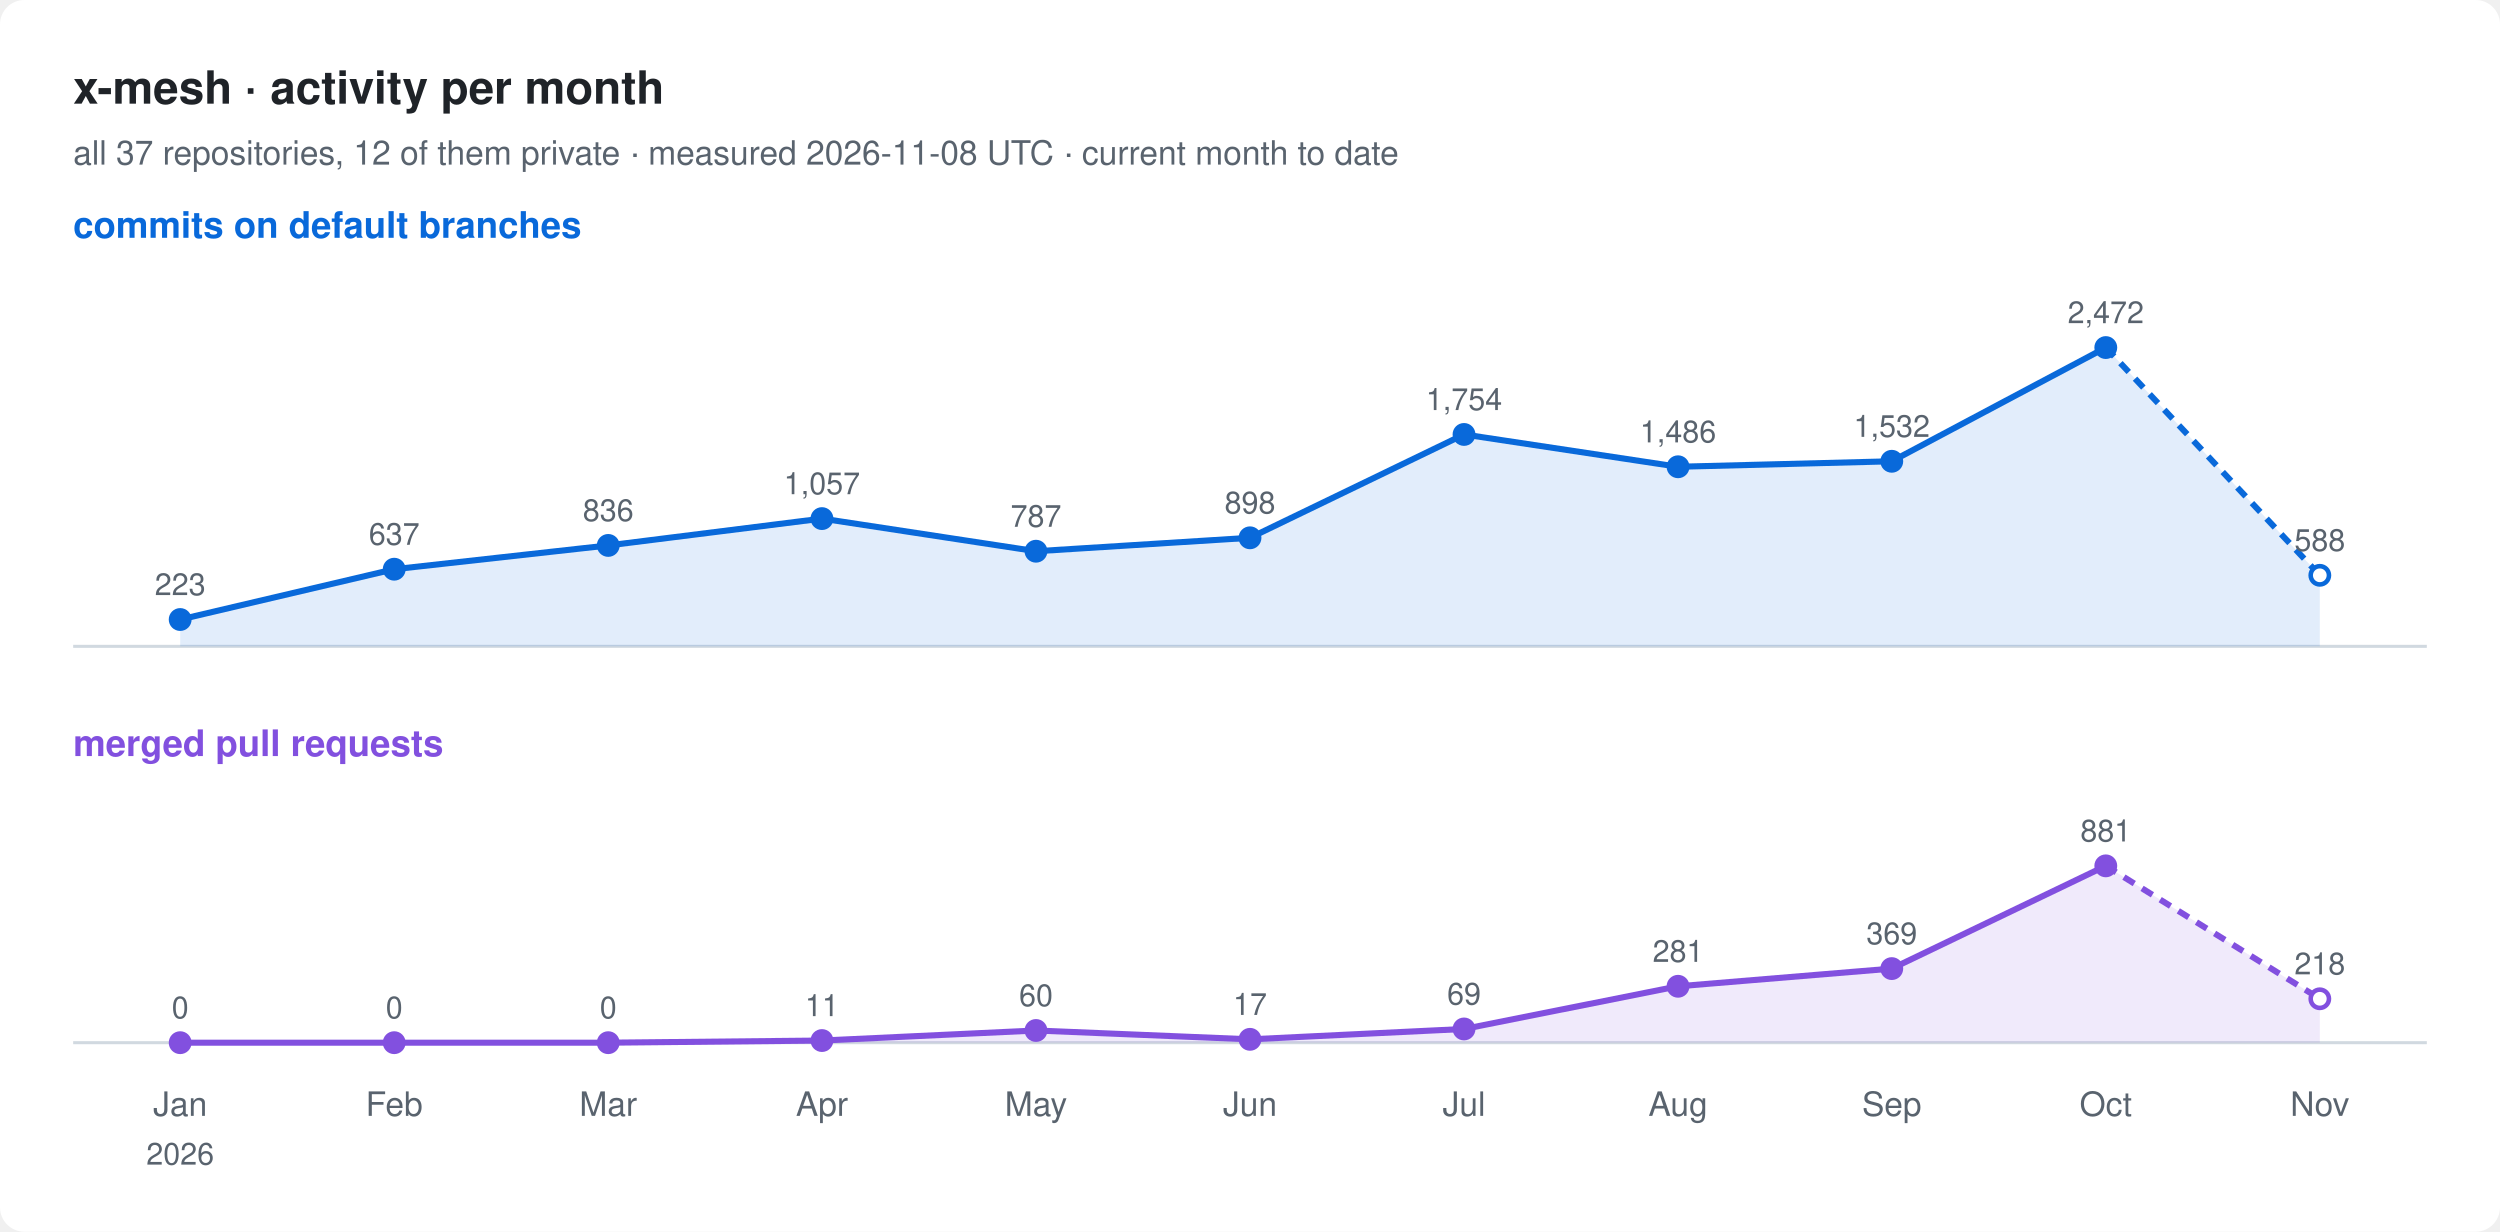
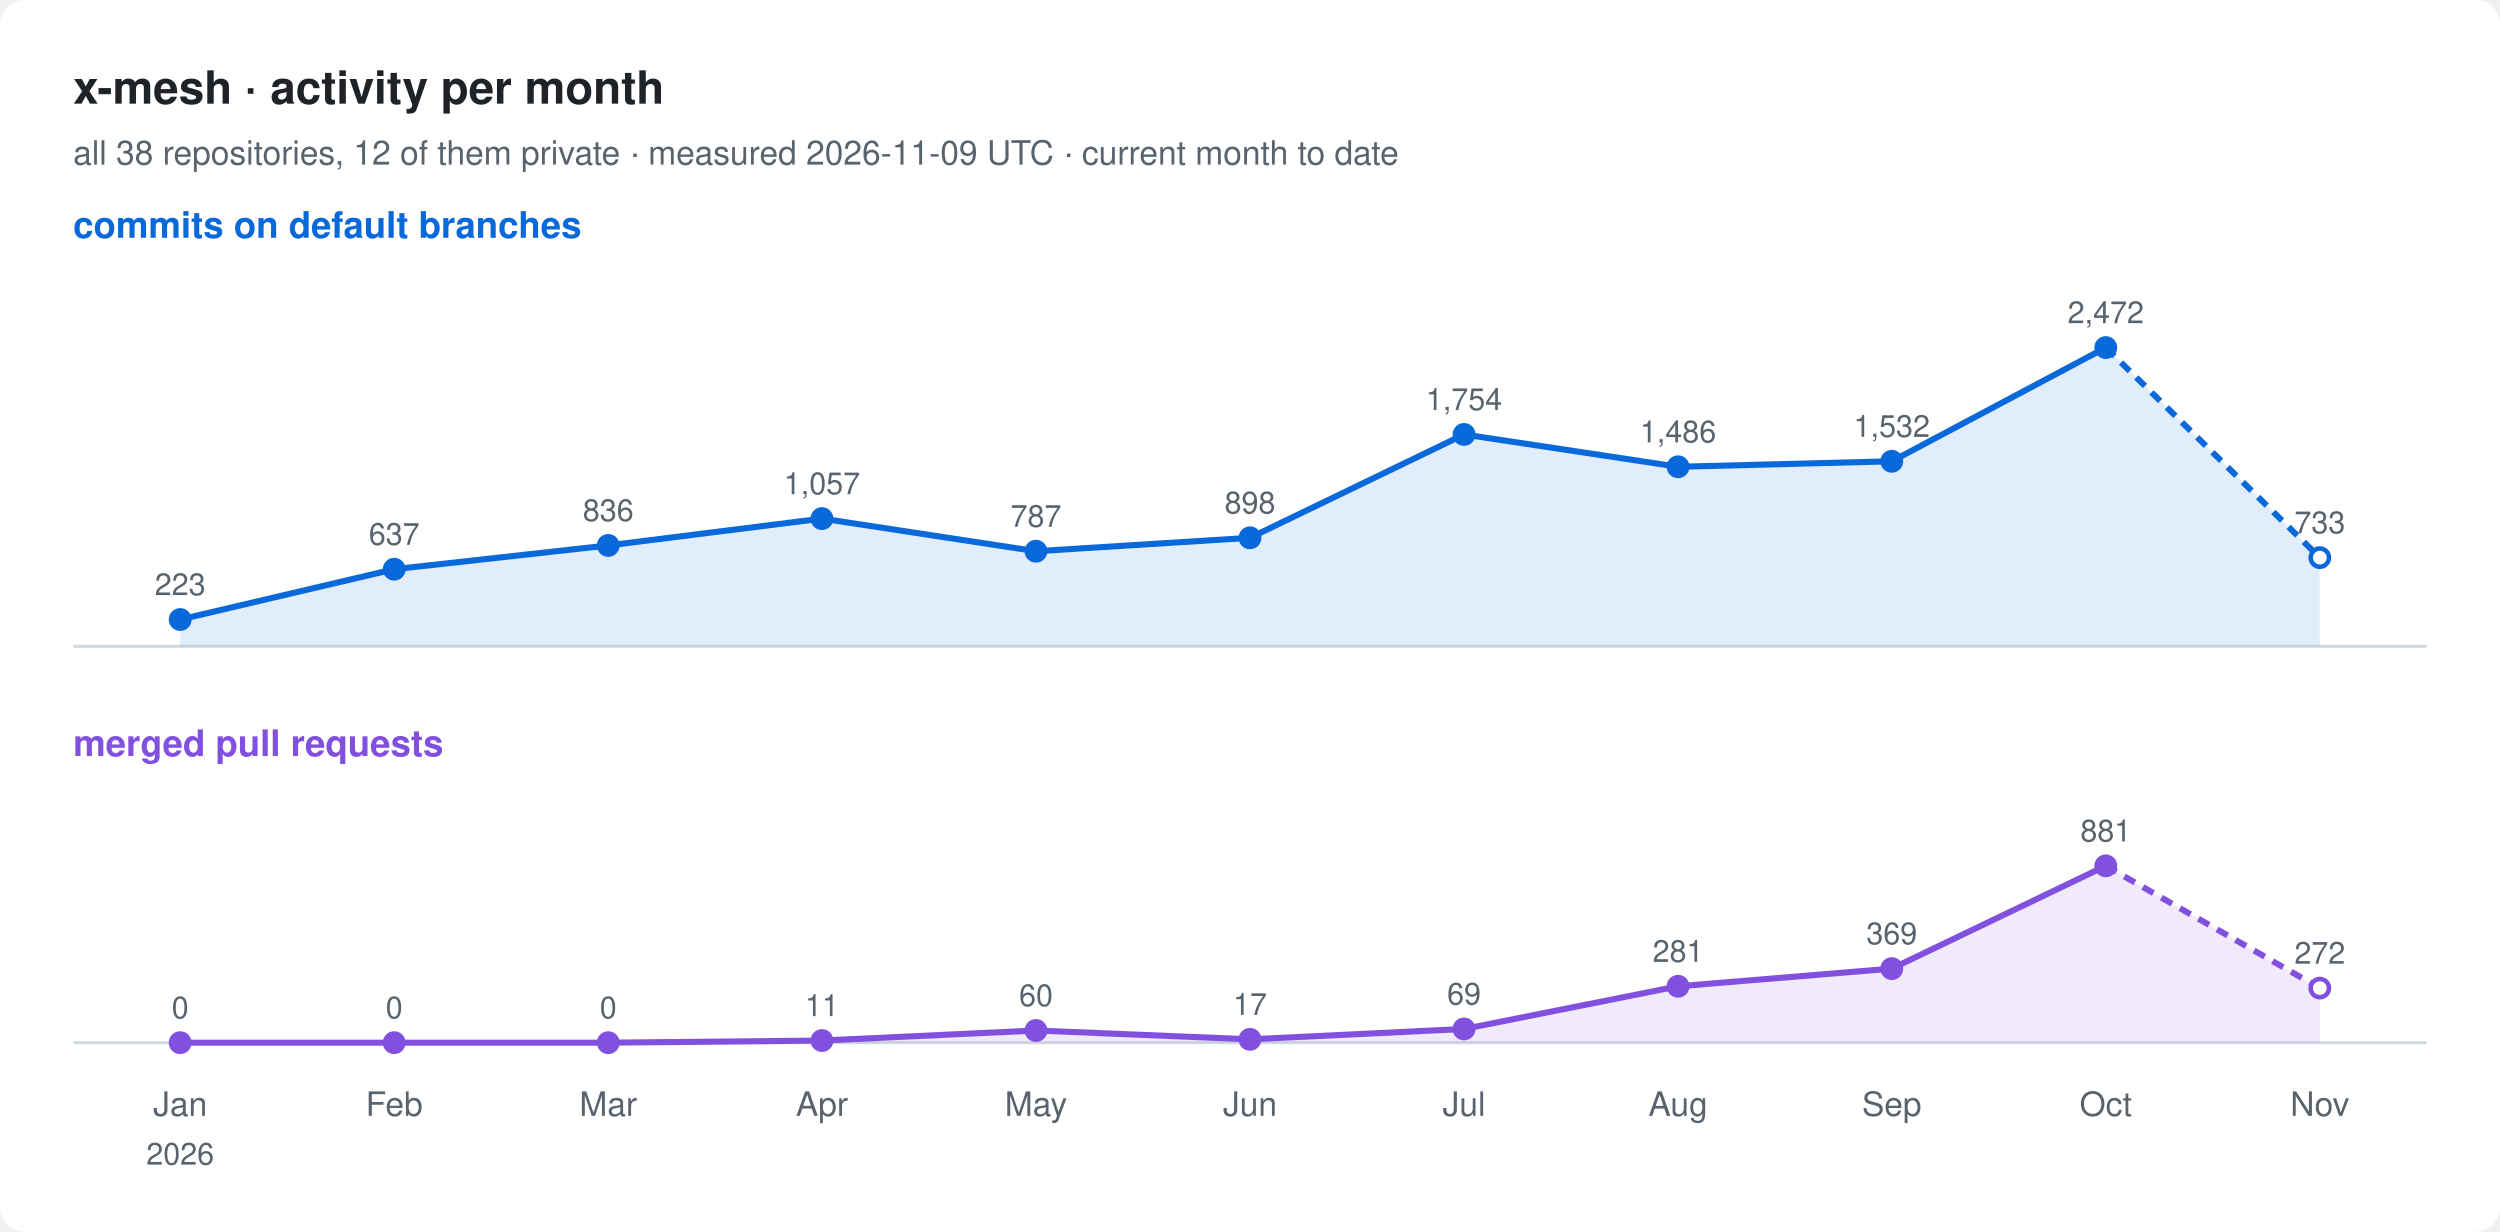
<svg xmlns="http://www.w3.org/2000/svg" width="820" height="404" viewBox="0 0 820 404" font-family="-apple-system, BlinkMacSystemFont, 'Segoe UI', Helvetica, Arial, sans-serif">
  <rect width="820" height="404" rx="8" fill="#ffffff" />
  <text x="24" y="34" font-size="15" font-weight="600" fill="#1f2328">x-mesh · activity per month</text>
-   <text x="24" y="54" font-size="11" fill="#59636e">all 37 repositories, 12 of them private · measured 2026-11-08 UTC · current month to date</text>
+   <text x="24" y="54" font-size="11" fill="#59636e">all 38 repositories, 12 of them private · measured 2026-11-09 UTC · current month to date</text>
  <text x="24" y="78" font-size="12" font-weight="600" fill="#0969da">commits on default branches</text>
  <line x1="24" y1="212" x2="796" y2="212" stroke="#d1d9e0" />
-   <path d="M59.1,203.2 L129.3,186.7 L199.5,178.9 L269.6,170.1 L339.8,180.8 L410.0,176.4 L480.2,142.5 L550.4,153.1 L620.5,151.3 L690.7,114.0 L760.9,188.7 L760.9,212 L59.1,212 Z" fill="#0969da" fill-opacity="0.12" />
+   <path d="M59.1,203.2 L129.3,186.7 L199.5,178.9 L269.6,170.1 L339.8,180.8 L410.0,176.4 L480.2,142.5 L550.4,153.1 L620.5,151.3 L690.7,114.0 L760.9,182.9 L760.9,212 L59.1,212 Z" fill="#0969da" fill-opacity="0.12" />
  <polyline points="59.1,203.2 129.3,186.7 199.5,178.9 269.6,170.1 339.8,180.8 410.0,176.4 480.2,142.5 550.4,153.1 620.5,151.3 690.7,114.0" fill="none" stroke="#0969da" stroke-width="2" stroke-linejoin="round" />
-   <polyline points="690.7,114.0 760.9,188.7" fill="none" stroke="#0969da" stroke-width="2" stroke-dasharray="4 3" />
+   <polyline points="690.7,114.0 760.9,182.9" fill="none" stroke="#0969da" stroke-width="2" stroke-dasharray="4 3" />
  <circle cx="59.1" cy="203.2" r="3" fill="#0969da" stroke="#0969da" stroke-width="1.5" />
  <text x="59.1" y="195.2" font-size="10" text-anchor="middle" fill="#59636e">223</text>
  <circle cx="129.3" cy="186.7" r="3" fill="#0969da" stroke="#0969da" stroke-width="1.5" />
  <text x="129.3" y="178.7" font-size="10" text-anchor="middle" fill="#59636e">637</text>
  <circle cx="199.5" cy="178.9" r="3" fill="#0969da" stroke="#0969da" stroke-width="1.5" />
  <text x="199.5" y="170.9" font-size="10" text-anchor="middle" fill="#59636e">836</text>
  <circle cx="269.6" cy="170.1" r="3" fill="#0969da" stroke="#0969da" stroke-width="1.5" />
  <text x="269.6" y="162.1" font-size="10" text-anchor="middle" fill="#59636e">1,057</text>
  <circle cx="339.8" cy="180.8" r="3" fill="#0969da" stroke="#0969da" stroke-width="1.5" />
  <text x="339.8" y="172.8" font-size="10" text-anchor="middle" fill="#59636e">787</text>
  <circle cx="410.0" cy="176.4" r="3" fill="#0969da" stroke="#0969da" stroke-width="1.5" />
  <text x="410.0" y="168.4" font-size="10" text-anchor="middle" fill="#59636e">898</text>
  <circle cx="480.2" cy="142.5" r="3" fill="#0969da" stroke="#0969da" stroke-width="1.5" />
  <text x="480.2" y="134.5" font-size="10" text-anchor="middle" fill="#59636e">1,754</text>
  <circle cx="550.4" cy="153.1" r="3" fill="#0969da" stroke="#0969da" stroke-width="1.5" />
  <text x="550.4" y="145.1" font-size="10" text-anchor="middle" fill="#59636e">1,486</text>
  <circle cx="620.5" cy="151.3" r="3" fill="#0969da" stroke="#0969da" stroke-width="1.5" />
  <text x="620.5" y="143.3" font-size="10" text-anchor="middle" fill="#59636e">1,532</text>
  <circle cx="690.7" cy="114.0" r="3" fill="#0969da" stroke="#0969da" stroke-width="1.5" />
  <text x="690.7" y="106.0" font-size="10" text-anchor="middle" fill="#59636e">2,472</text>
-   <circle cx="760.9" cy="188.7" r="3" fill="#ffffff" stroke="#0969da" stroke-width="1.5" />
-   <text x="760.9" y="180.7" font-size="10" text-anchor="middle" fill="#59636e">588</text>
+   <circle cx="760.9" cy="182.9" r="3" fill="#ffffff" stroke="#0969da" stroke-width="1.5" />
+   <text x="760.9" y="174.9" font-size="10" text-anchor="middle" fill="#59636e">733</text>
  <text x="24" y="248" font-size="12" font-weight="600" fill="#8250df">merged pull requests</text>
  <line x1="24" y1="342" x2="796" y2="342" stroke="#d1d9e0" />
-   <path d="M59.1,342.0 L129.3,342.0 L199.5,342.0 L269.6,341.3 L339.8,338.0 L410.0,340.9 L480.2,337.5 L550.4,323.5 L620.5,317.7 L690.7,284.0 L760.9,327.6 L760.9,342 L59.1,342 Z" fill="#8250df" fill-opacity="0.12" />
+   <path d="M59.1,342.0 L129.3,342.0 L199.5,342.0 L269.6,341.3 L339.8,338.0 L410.0,340.9 L480.2,337.5 L550.4,323.5 L620.5,317.7 L690.7,284.0 L760.9,324.1 L760.9,342 L59.1,342 Z" fill="#8250df" fill-opacity="0.12" />
  <polyline points="59.1,342.0 129.3,342.0 199.5,342.0 269.6,341.3 339.8,338.0 410.0,340.9 480.2,337.5 550.4,323.5 620.5,317.7 690.7,284.0" fill="none" stroke="#8250df" stroke-width="2" stroke-linejoin="round" />
-   <polyline points="690.7,284.0 760.9,327.6" fill="none" stroke="#8250df" stroke-width="2" stroke-dasharray="4 3" />
+   <polyline points="690.7,284.0 760.9,324.1" fill="none" stroke="#8250df" stroke-width="2" stroke-dasharray="4 3" />
  <circle cx="59.1" cy="342.0" r="3" fill="#8250df" stroke="#8250df" stroke-width="1.5" />
  <text x="59.1" y="334.0" font-size="10" text-anchor="middle" fill="#59636e">0</text>
  <circle cx="129.3" cy="342.0" r="3" fill="#8250df" stroke="#8250df" stroke-width="1.5" />
  <text x="129.3" y="334.0" font-size="10" text-anchor="middle" fill="#59636e">0</text>
  <circle cx="199.5" cy="342.0" r="3" fill="#8250df" stroke="#8250df" stroke-width="1.5" />
  <text x="199.5" y="334.0" font-size="10" text-anchor="middle" fill="#59636e">0</text>
  <circle cx="269.6" cy="341.3" r="3" fill="#8250df" stroke="#8250df" stroke-width="1.5" />
  <text x="269.6" y="333.3" font-size="10" text-anchor="middle" fill="#59636e">11</text>
  <circle cx="339.8" cy="338.0" r="3" fill="#8250df" stroke="#8250df" stroke-width="1.5" />
  <text x="339.8" y="330.0" font-size="10" text-anchor="middle" fill="#59636e">60</text>
  <circle cx="410.0" cy="340.9" r="3" fill="#8250df" stroke="#8250df" stroke-width="1.5" />
  <text x="410.0" y="332.9" font-size="10" text-anchor="middle" fill="#59636e">17</text>
  <circle cx="480.2" cy="337.5" r="3" fill="#8250df" stroke="#8250df" stroke-width="1.5" />
  <text x="480.2" y="329.5" font-size="10" text-anchor="middle" fill="#59636e">69</text>
  <circle cx="550.4" cy="323.5" r="3" fill="#8250df" stroke="#8250df" stroke-width="1.5" />
  <text x="550.4" y="315.5" font-size="10" text-anchor="middle" fill="#59636e">281</text>
  <circle cx="620.5" cy="317.7" r="3" fill="#8250df" stroke="#8250df" stroke-width="1.5" />
  <text x="620.5" y="309.7" font-size="10" text-anchor="middle" fill="#59636e">369</text>
  <circle cx="690.7" cy="284.0" r="3" fill="#8250df" stroke="#8250df" stroke-width="1.5" />
  <text x="690.7" y="276.0" font-size="10" text-anchor="middle" fill="#59636e">881</text>
-   <circle cx="760.9" cy="327.6" r="3" fill="#ffffff" stroke="#8250df" stroke-width="1.5" />
-   <text x="760.9" y="319.6" font-size="10" text-anchor="middle" fill="#59636e">218</text>
+   <circle cx="760.9" cy="324.1" r="3" fill="#ffffff" stroke="#8250df" stroke-width="1.5" />
+   <text x="760.9" y="316.1" font-size="10" text-anchor="middle" fill="#59636e">272</text>
  <text x="59.1" y="366" font-size="11" text-anchor="middle" fill="#59636e">Jan</text>
  <text x="59.1" y="382" font-size="10" text-anchor="middle" fill="#59636e">2026</text>
  <text x="129.3" y="366" font-size="11" text-anchor="middle" fill="#59636e">Feb</text>
  <text x="199.5" y="366" font-size="11" text-anchor="middle" fill="#59636e">Mar</text>
  <text x="269.6" y="366" font-size="11" text-anchor="middle" fill="#59636e">Apr</text>
  <text x="339.8" y="366" font-size="11" text-anchor="middle" fill="#59636e">May</text>
  <text x="410.0" y="366" font-size="11" text-anchor="middle" fill="#59636e">Jun</text>
  <text x="480.2" y="366" font-size="11" text-anchor="middle" fill="#59636e">Jul</text>
  <text x="550.4" y="366" font-size="11" text-anchor="middle" fill="#59636e">Aug</text>
  <text x="620.5" y="366" font-size="11" text-anchor="middle" fill="#59636e">Sep</text>
  <text x="690.7" y="366" font-size="11" text-anchor="middle" fill="#59636e">Oct</text>
  <text x="760.9" y="366" font-size="11" text-anchor="middle" fill="#59636e">Nov</text>
</svg>
